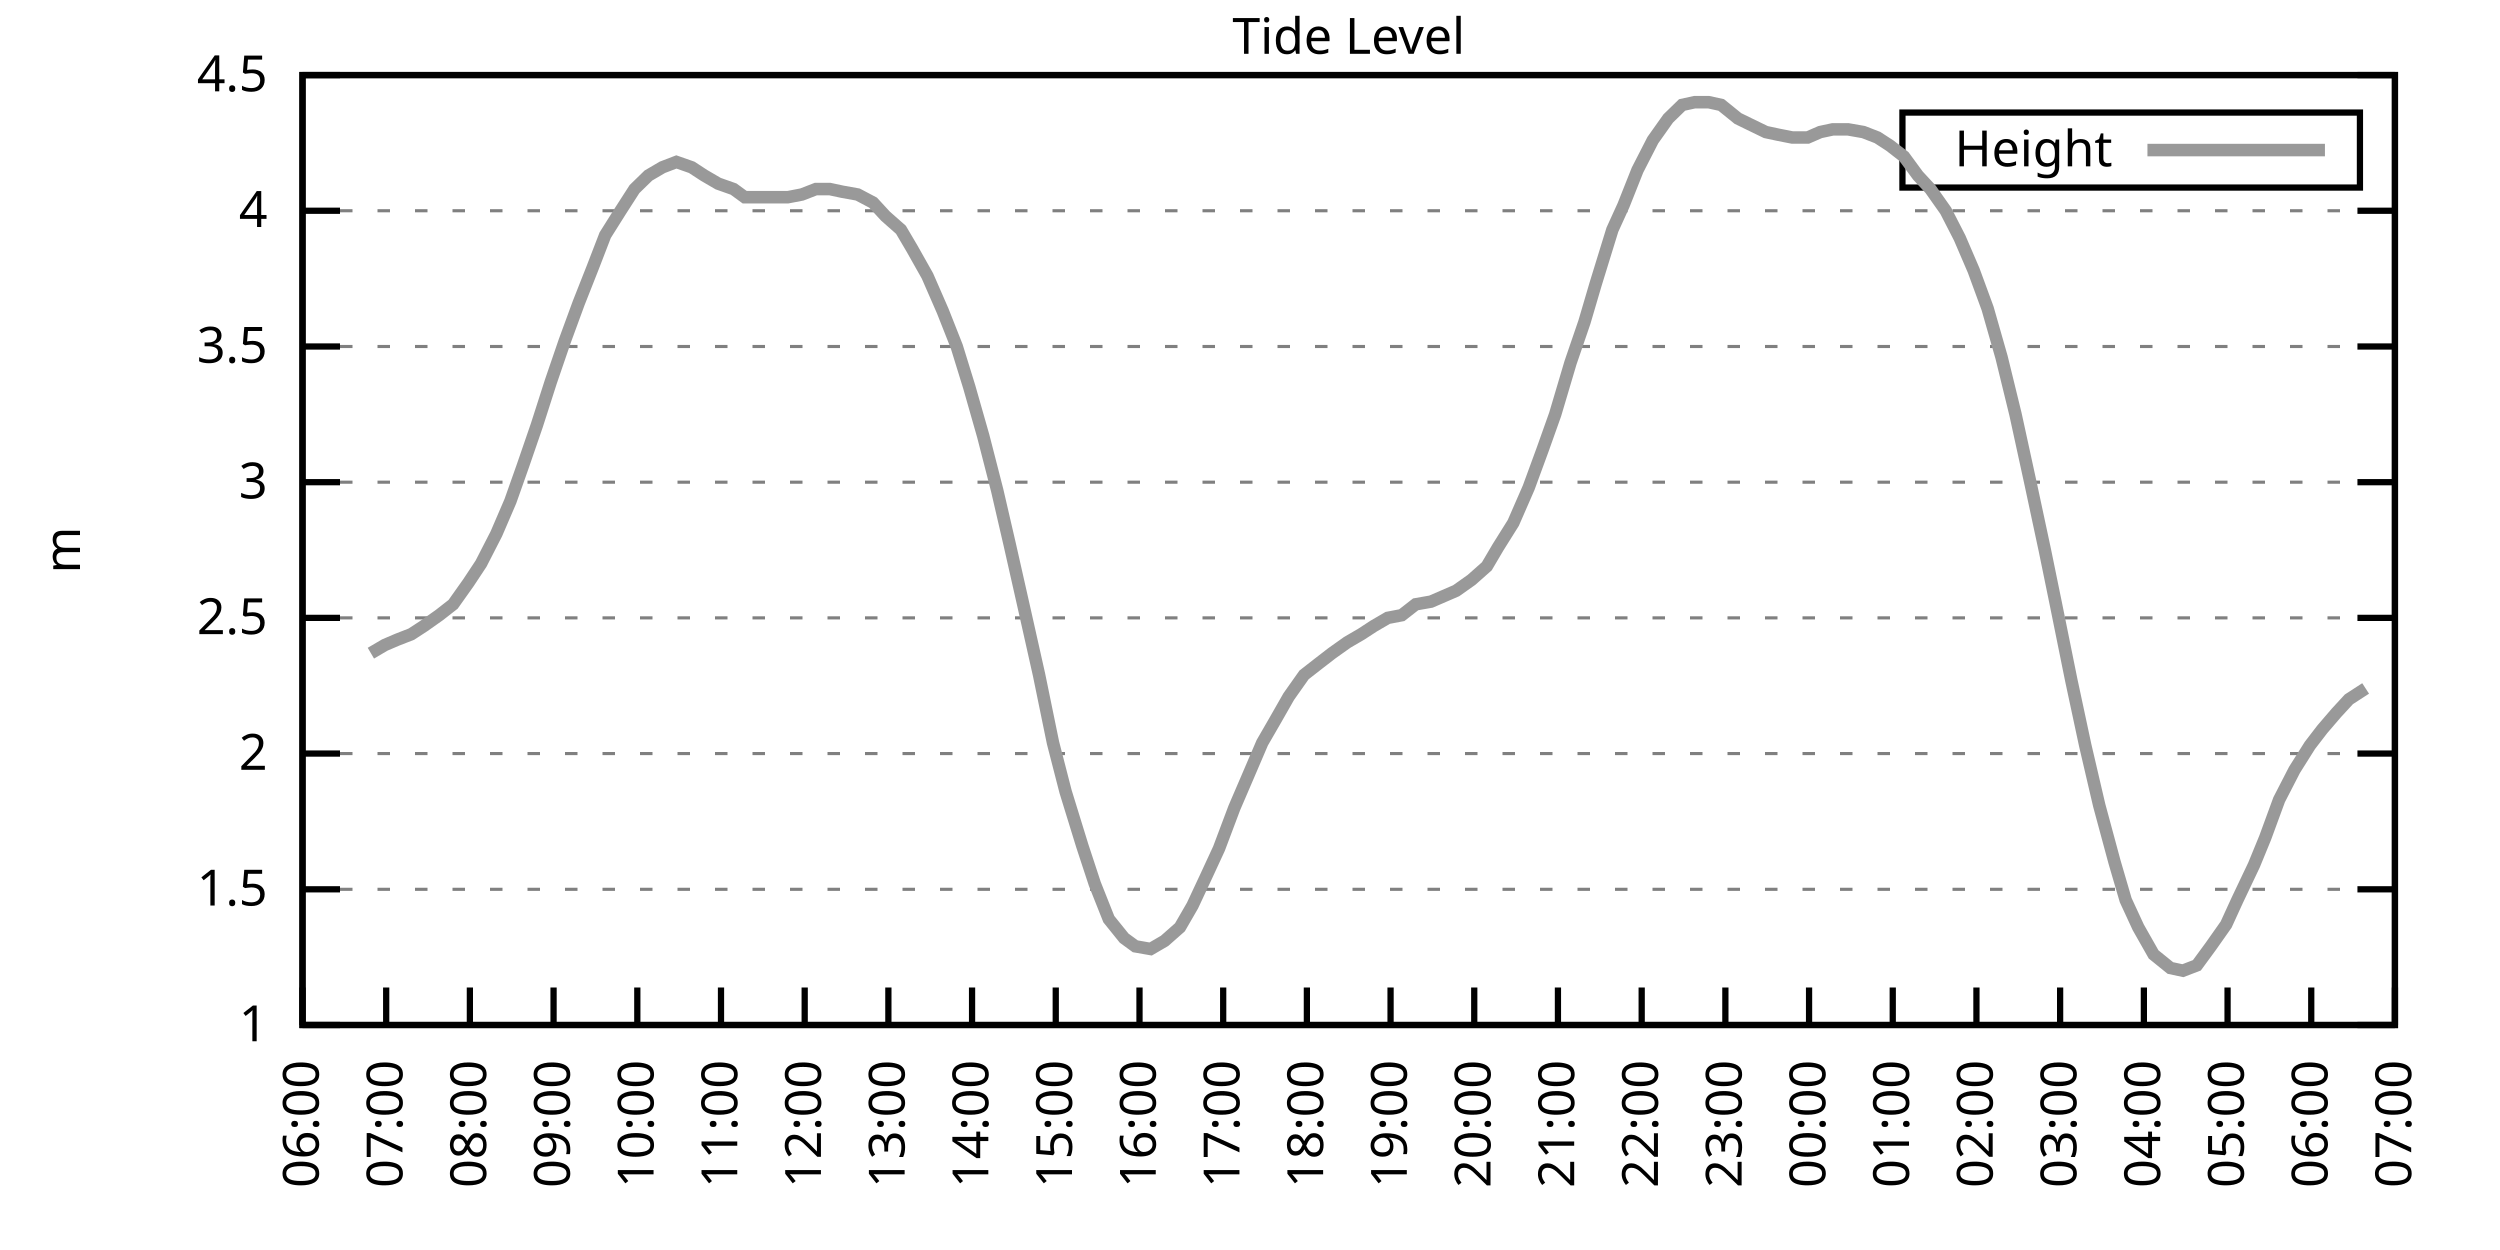
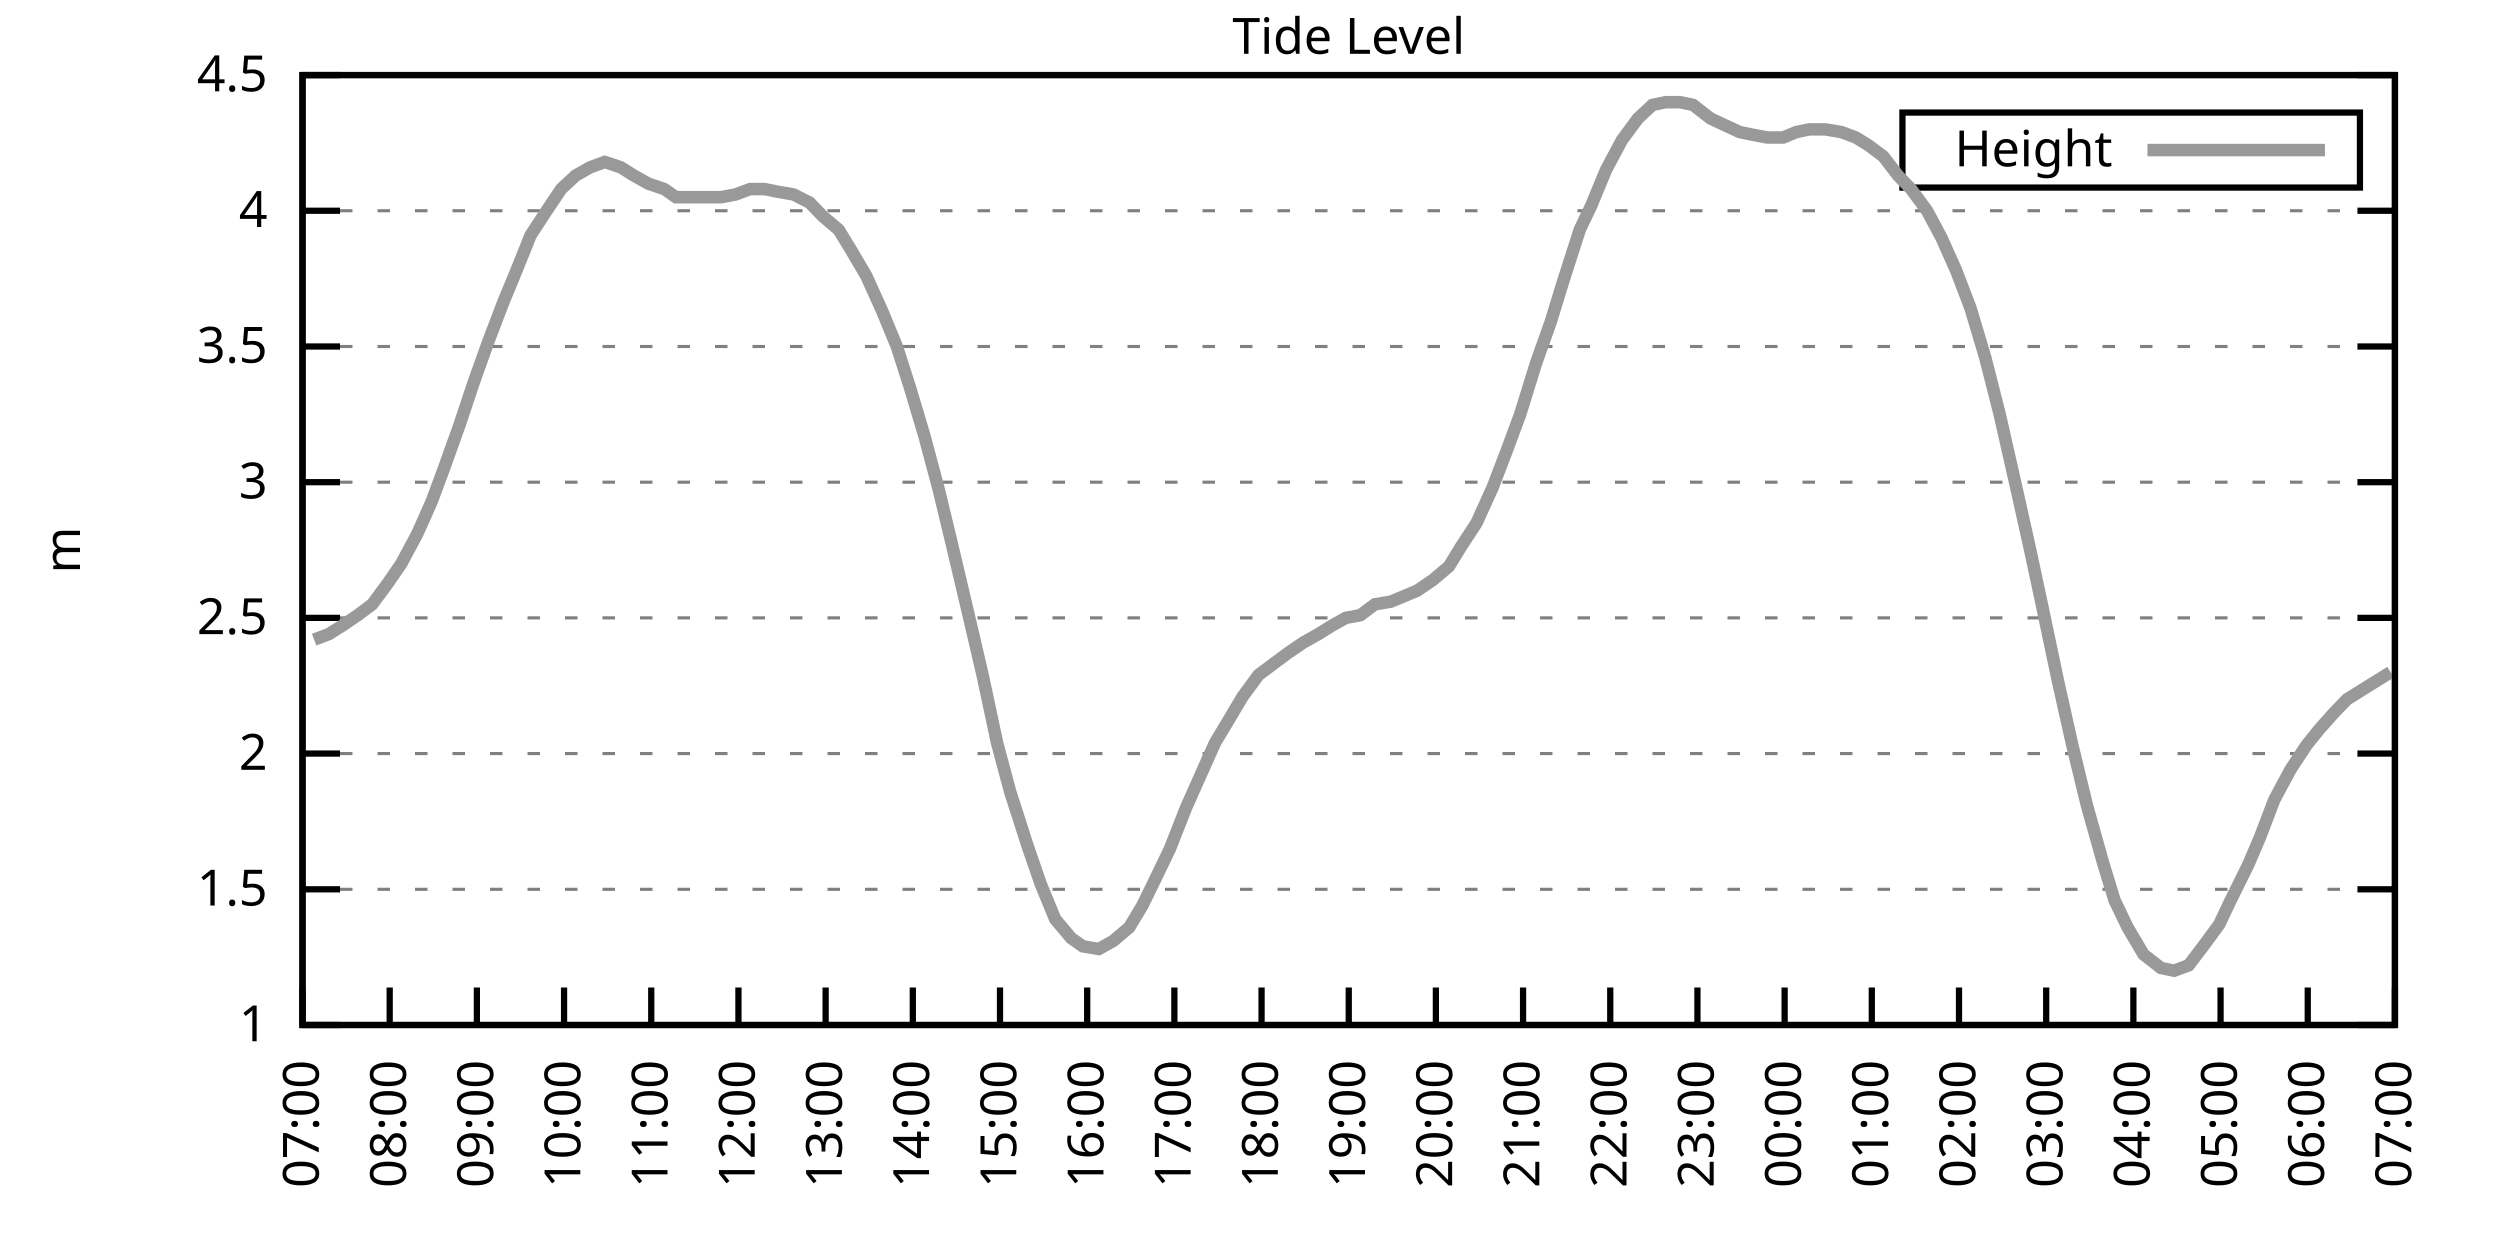
<svg xmlns="http://www.w3.org/2000/svg" xmlns:xlink="http://www.w3.org/1999/xlink" width="400" height="200" viewBox="0 0 400 200">
  <g id="gnuplot_canvas">
    <rect x="0" y="0" width="400" height="200" fill="none" />
    <defs>
      <circle id="gpDot" r="0.5" stroke-width="0.5" stroke="currentColor" />
      <path id="gpPt0" stroke-width="0.333" stroke="currentColor" d="M-1,0 h2 M0,-1 v2" />
      <path id="gpPt1" stroke-width="0.333" stroke="currentColor" d="M-1,-1 L1,1 M1,-1 L-1,1" />
      <path id="gpPt2" stroke-width="0.333" stroke="currentColor" d="M-1,0 L1,0 M0,-1 L0,1 M-1,-1 L1,1 M-1,1 L1,-1" />
      <rect id="gpPt3" stroke-width="0.333" stroke="currentColor" x="-1" y="-1" width="2" height="2" />
      <rect id="gpPt4" stroke-width="0.333" stroke="currentColor" fill="currentColor" x="-1" y="-1" width="2" height="2" />
      <circle id="gpPt5" stroke-width="0.333" stroke="currentColor" cx="0" cy="0" r="1" />
      <use xlink:href="#gpPt5" id="gpPt6" fill="currentColor" stroke="none" />
      <path id="gpPt7" stroke-width="0.333" stroke="currentColor" d="M0,-1.33 L-1.33,0.67 L1.33,0.67 z" />
      <use xlink:href="#gpPt7" id="gpPt8" fill="currentColor" stroke="none" />
      <use xlink:href="#gpPt7" id="gpPt9" stroke="currentColor" transform="rotate(180)" />
      <use xlink:href="#gpPt9" id="gpPt10" fill="currentColor" stroke="none" />
      <use xlink:href="#gpPt3" id="gpPt11" stroke="currentColor" transform="rotate(45)" />
      <use xlink:href="#gpPt11" id="gpPt12" fill="currentColor" stroke="none" />
      <path id="gpPt13" stroke-width="0.333" stroke="currentColor" d="M0,1.330 L1.265,0.411 L0.782,-1.067 L-0.782,-1.076 L-1.265,0.411 z" />
      <use xlink:href="#gpPt13" id="gpPt14" fill="currentColor" stroke="none" />
      <filter id="textbox" filterUnits="objectBoundingBox" x="0" y="0" height="1" width="1">
        <feFlood flood-color="white" flood-opacity="1" result="bgnd" />
        <feComposite in="SourceGraphic" in2="bgnd" operator="atop" />
      </filter>
      <filter id="greybox" filterUnits="objectBoundingBox" x="0" y="0" height="1" width="1">
        <feFlood flood-color="lightgrey" flood-opacity="1" result="grey" />
        <feComposite in="SourceGraphic" in2="grey" operator="atop" />
      </filter>
    </defs>
    <g fill="none" color="white" stroke="currentColor" stroke-width="1.00" stroke-linecap="butt" stroke-linejoin="miter">
</g>
    <g fill="none" color="black" stroke="currentColor" stroke-width="1.00" stroke-linecap="butt" stroke-linejoin="miter">
      <g stroke="none" shape-rendering="crispEdges">
        <polygon fill="rgb(255, 255, 255)" points="48.40,164.00 383.18,164.00 383.18,12.02 48.40,12.02 " />
      </g>
    </g>
    <g fill="none" color="black" stroke="currentColor" stroke-width="1.00" stroke-linecap="butt" stroke-linejoin="miter">
</g>
    <g fill="none" color="black" stroke="black" stroke-width="0.50" stroke-linecap="butt" stroke-linejoin="miter">
</g>
    <g fill="none" color="gray" stroke="currentColor" stroke-width="0.50" stroke-linecap="butt" stroke-linejoin="miter">
      <path stroke="gray" stroke-dasharray="2,4" class="gridline" d="M48.40,164.00 L383.19,164.00  " />
    </g>
    <g fill="none" color="gray" stroke="gray" stroke-width="1.00" stroke-linecap="butt" stroke-linejoin="miter">
</g>
    <g fill="none" color="black" stroke="currentColor" stroke-width="1.00" stroke-linecap="butt" stroke-linejoin="miter">
      <path stroke="black" d="M48.40,164.00 L54.40,164.00 M383.19,164.00 L377.19,164.00  " />
      <g transform="translate(42.80,166.60)" stroke="none" fill="black" font-family="Sans" font-size="8.00" text-anchor="end">
        <text>
          <tspan font-family="Sans"> 1</tspan>
        </text>
      </g>
    </g>
    <g fill="none" color="black" stroke="currentColor" stroke-width="1.00" stroke-linecap="butt" stroke-linejoin="miter">
</g>
    <g fill="none" color="black" stroke="black" stroke-width="0.50" stroke-linecap="butt" stroke-linejoin="miter">
</g>
    <g fill="none" color="gray" stroke="currentColor" stroke-width="0.50" stroke-linecap="butt" stroke-linejoin="miter">
      <path stroke="gray" stroke-dasharray="2,4" class="gridline" d="M48.40,142.29 L383.19,142.29  " />
    </g>
    <g fill="none" color="gray" stroke="gray" stroke-width="1.00" stroke-linecap="butt" stroke-linejoin="miter">
</g>
    <g fill="none" color="black" stroke="currentColor" stroke-width="1.00" stroke-linecap="butt" stroke-linejoin="miter">
      <path stroke="black" d="M48.40,142.29 L54.40,142.29 M383.19,142.29 L377.19,142.29  " />
      <g transform="translate(42.80,144.89)" stroke="none" fill="black" font-family="Sans" font-size="8.00" text-anchor="end">
        <text>
          <tspan font-family="Sans"> 1.5</tspan>
        </text>
      </g>
    </g>
    <g fill="none" color="black" stroke="currentColor" stroke-width="1.00" stroke-linecap="butt" stroke-linejoin="miter">
</g>
    <g fill="none" color="black" stroke="black" stroke-width="0.50" stroke-linecap="butt" stroke-linejoin="miter">
</g>
    <g fill="none" color="gray" stroke="currentColor" stroke-width="0.50" stroke-linecap="butt" stroke-linejoin="miter">
      <path stroke="gray" stroke-dasharray="2,4" class="gridline" d="M48.40,120.57 L383.19,120.57  " />
    </g>
    <g fill="none" color="gray" stroke="gray" stroke-width="1.00" stroke-linecap="butt" stroke-linejoin="miter">
</g>
    <g fill="none" color="black" stroke="currentColor" stroke-width="1.00" stroke-linecap="butt" stroke-linejoin="miter">
      <path stroke="black" d="M48.40,120.57 L54.40,120.57 M383.19,120.57 L377.19,120.57  " />
      <g transform="translate(42.80,123.17)" stroke="none" fill="black" font-family="Sans" font-size="8.00" text-anchor="end">
        <text>
          <tspan font-family="Sans"> 2</tspan>
        </text>
      </g>
    </g>
    <g fill="none" color="black" stroke="currentColor" stroke-width="1.00" stroke-linecap="butt" stroke-linejoin="miter">
</g>
    <g fill="none" color="black" stroke="black" stroke-width="0.50" stroke-linecap="butt" stroke-linejoin="miter">
</g>
    <g fill="none" color="gray" stroke="currentColor" stroke-width="0.50" stroke-linecap="butt" stroke-linejoin="miter">
      <path stroke="gray" stroke-dasharray="2,4" class="gridline" d="M48.40,98.86 L383.19,98.86  " />
    </g>
    <g fill="none" color="gray" stroke="gray" stroke-width="1.00" stroke-linecap="butt" stroke-linejoin="miter">
</g>
    <g fill="none" color="black" stroke="currentColor" stroke-width="1.00" stroke-linecap="butt" stroke-linejoin="miter">
      <path stroke="black" d="M48.40,98.86 L54.40,98.86 M383.19,98.86 L377.19,98.86  " />
      <g transform="translate(42.80,101.46)" stroke="none" fill="black" font-family="Sans" font-size="8.00" text-anchor="end">
        <text>
          <tspan font-family="Sans"> 2.5</tspan>
        </text>
      </g>
    </g>
    <g fill="none" color="black" stroke="currentColor" stroke-width="1.00" stroke-linecap="butt" stroke-linejoin="miter">
</g>
    <g fill="none" color="black" stroke="black" stroke-width="0.50" stroke-linecap="butt" stroke-linejoin="miter">
</g>
    <g fill="none" color="gray" stroke="currentColor" stroke-width="0.50" stroke-linecap="butt" stroke-linejoin="miter">
      <path stroke="gray" stroke-dasharray="2,4" class="gridline" d="M48.40,77.15 L383.19,77.15  " />
    </g>
    <g fill="none" color="gray" stroke="gray" stroke-width="1.00" stroke-linecap="butt" stroke-linejoin="miter">
</g>
    <g fill="none" color="black" stroke="currentColor" stroke-width="1.00" stroke-linecap="butt" stroke-linejoin="miter">
      <path stroke="black" d="M48.40,77.15 L54.40,77.15 M383.19,77.15 L377.19,77.15  " />
      <g transform="translate(42.80,79.75)" stroke="none" fill="black" font-family="Sans" font-size="8.00" text-anchor="end">
        <text>
          <tspan font-family="Sans"> 3</tspan>
        </text>
      </g>
    </g>
    <g fill="none" color="black" stroke="currentColor" stroke-width="1.00" stroke-linecap="butt" stroke-linejoin="miter">
</g>
    <g fill="none" color="black" stroke="black" stroke-width="0.50" stroke-linecap="butt" stroke-linejoin="miter">
</g>
    <g fill="none" color="gray" stroke="currentColor" stroke-width="0.50" stroke-linecap="butt" stroke-linejoin="miter">
      <path stroke="gray" stroke-dasharray="2,4" class="gridline" d="M48.40,55.44 L383.19,55.44  " />
    </g>
    <g fill="none" color="gray" stroke="gray" stroke-width="1.00" stroke-linecap="butt" stroke-linejoin="miter">
</g>
    <g fill="none" color="black" stroke="currentColor" stroke-width="1.00" stroke-linecap="butt" stroke-linejoin="miter">
      <path stroke="black" d="M48.40,55.44 L54.40,55.44 M383.19,55.44 L377.19,55.44  " />
      <g transform="translate(42.80,58.04)" stroke="none" fill="black" font-family="Sans" font-size="8.00" text-anchor="end">
        <text>
          <tspan font-family="Sans"> 3.5</tspan>
        </text>
      </g>
    </g>
    <g fill="none" color="black" stroke="currentColor" stroke-width="1.00" stroke-linecap="butt" stroke-linejoin="miter">
</g>
    <g fill="none" color="black" stroke="black" stroke-width="0.50" stroke-linecap="butt" stroke-linejoin="miter">
</g>
    <g fill="none" color="gray" stroke="currentColor" stroke-width="0.50" stroke-linecap="butt" stroke-linejoin="miter">
      <path stroke="gray" stroke-dasharray="2,4" class="gridline" d="M48.40,33.72 L383.19,33.72  " />
    </g>
    <g fill="none" color="gray" stroke="gray" stroke-width="1.00" stroke-linecap="butt" stroke-linejoin="miter">
</g>
    <g fill="none" color="black" stroke="currentColor" stroke-width="1.00" stroke-linecap="butt" stroke-linejoin="miter">
      <path stroke="black" d="M48.40,33.72 L54.40,33.72 M383.19,33.72 L377.19,33.72  " />
      <g transform="translate(42.80,36.32)" stroke="none" fill="black" font-family="Sans" font-size="8.00" text-anchor="end">
        <text>
          <tspan font-family="Sans"> 4</tspan>
        </text>
      </g>
    </g>
    <g fill="none" color="black" stroke="currentColor" stroke-width="1.00" stroke-linecap="butt" stroke-linejoin="miter">
</g>
    <g fill="none" color="black" stroke="black" stroke-width="0.50" stroke-linecap="butt" stroke-linejoin="miter">
</g>
    <g fill="none" color="gray" stroke="currentColor" stroke-width="0.50" stroke-linecap="butt" stroke-linejoin="miter">
      <path stroke="gray" stroke-dasharray="2,4" class="gridline" d="M48.40,12.01 L383.19,12.01  " />
    </g>
    <g fill="none" color="gray" stroke="gray" stroke-width="1.00" stroke-linecap="butt" stroke-linejoin="miter">
</g>
    <g fill="none" color="black" stroke="currentColor" stroke-width="1.00" stroke-linecap="butt" stroke-linejoin="miter">
      <path stroke="black" d="M48.40,12.01 L54.40,12.01 M383.19,12.01 L377.19,12.01  " />
      <g transform="translate(42.80,14.61)" stroke="none" fill="black" font-family="Sans" font-size="8.00" text-anchor="end">
        <text>
          <tspan font-family="Sans"> 4.5</tspan>
        </text>
      </g>
    </g>
    <g fill="none" color="black" stroke="currentColor" stroke-width="1.00" stroke-linecap="butt" stroke-linejoin="miter">
      <path stroke="black" d="M48.40,164.00 L48.40,158.00  " />
      <g transform="translate(51.00,169.60) rotate(270.00)" stroke="none" fill="black" font-family="Sans" font-size="8.00" text-anchor="end">
        <text>
-           <tspan font-family="Sans">06:00</tspan>
-         </text>
-       </g>
-     </g>
-     <g fill="none" color="black" stroke="currentColor" stroke-width="1.00" stroke-linecap="butt" stroke-linejoin="miter">
-       <path stroke="black" d="M61.79,164.00 L61.79,158.00  " />
-       <g transform="translate(64.39,169.60) rotate(270.00)" stroke="none" fill="black" font-family="Sans" font-size="8.00" text-anchor="end">
-         <text>
          <tspan font-family="Sans">07:00</tspan>
        </text>
      </g>
    </g>
    <g fill="none" color="black" stroke="currentColor" stroke-width="1.00" stroke-linecap="butt" stroke-linejoin="miter">
-       <path stroke="black" d="M75.18,164.00 L75.18,158.00  " />
-       <g transform="translate(77.78,169.60) rotate(270.00)" stroke="none" fill="black" font-family="Sans" font-size="8.00" text-anchor="end">
+       <path stroke="black" d="M62.35,164.00 L62.35,158.00  " />
+       <g transform="translate(64.95,169.60) rotate(270.00)" stroke="none" fill="black" font-family="Sans" font-size="8.00" text-anchor="end">
        <text>
          <tspan font-family="Sans">08:00</tspan>
        </text>
      </g>
    </g>
    <g fill="none" color="black" stroke="currentColor" stroke-width="1.00" stroke-linecap="butt" stroke-linejoin="miter">
-       <path stroke="black" d="M88.57,164.00 L88.57,158.00  " />
-       <g transform="translate(91.17,169.60) rotate(270.00)" stroke="none" fill="black" font-family="Sans" font-size="8.00" text-anchor="end">
+       <path stroke="black" d="M76.30,164.00 L76.30,158.00  " />
+       <g transform="translate(78.90,169.60) rotate(270.00)" stroke="none" fill="black" font-family="Sans" font-size="8.00" text-anchor="end">
        <text>
          <tspan font-family="Sans">09:00</tspan>
        </text>
      </g>
    </g>
    <g fill="none" color="black" stroke="currentColor" stroke-width="1.00" stroke-linecap="butt" stroke-linejoin="miter">
-       <path stroke="black" d="M101.97,164.00 L101.97,158.00  " />
-       <g transform="translate(104.57,169.60) rotate(270.00)" stroke="none" fill="black" font-family="Sans" font-size="8.00" text-anchor="end">
+       <path stroke="black" d="M90.25,164.00 L90.25,158.00  " />
+       <g transform="translate(92.85,169.60) rotate(270.00)" stroke="none" fill="black" font-family="Sans" font-size="8.00" text-anchor="end">
        <text>
          <tspan font-family="Sans">10:00</tspan>
        </text>
      </g>
    </g>
    <g fill="none" color="black" stroke="currentColor" stroke-width="1.00" stroke-linecap="butt" stroke-linejoin="miter">
-       <path stroke="black" d="M115.36,164.00 L115.36,158.00  " />
-       <g transform="translate(117.96,169.60) rotate(270.00)" stroke="none" fill="black" font-family="Sans" font-size="8.00" text-anchor="end">
+       <path stroke="black" d="M104.20,164.00 L104.20,158.00  " />
+       <g transform="translate(106.80,169.60) rotate(270.00)" stroke="none" fill="black" font-family="Sans" font-size="8.00" text-anchor="end">
        <text>
          <tspan font-family="Sans">11:00</tspan>
        </text>
      </g>
    </g>
    <g fill="none" color="black" stroke="currentColor" stroke-width="1.00" stroke-linecap="butt" stroke-linejoin="miter">
-       <path stroke="black" d="M128.75,164.00 L128.75,158.00  " />
-       <g transform="translate(131.35,169.60) rotate(270.00)" stroke="none" fill="black" font-family="Sans" font-size="8.00" text-anchor="end">
+       <path stroke="black" d="M118.15,164.00 L118.15,158.00  " />
+       <g transform="translate(120.75,169.60) rotate(270.00)" stroke="none" fill="black" font-family="Sans" font-size="8.00" text-anchor="end">
        <text>
          <tspan font-family="Sans">12:00</tspan>
        </text>
      </g>
    </g>
    <g fill="none" color="black" stroke="currentColor" stroke-width="1.00" stroke-linecap="butt" stroke-linejoin="miter">
-       <path stroke="black" d="M142.14,164.00 L142.14,158.00  " />
-       <g transform="translate(144.74,169.60) rotate(270.00)" stroke="none" fill="black" font-family="Sans" font-size="8.00" text-anchor="end">
+       <path stroke="black" d="M132.10,164.00 L132.10,158.00  " />
+       <g transform="translate(134.70,169.60) rotate(270.00)" stroke="none" fill="black" font-family="Sans" font-size="8.00" text-anchor="end">
        <text>
          <tspan font-family="Sans">13:00</tspan>
        </text>
      </g>
    </g>
    <g fill="none" color="black" stroke="currentColor" stroke-width="1.00" stroke-linecap="butt" stroke-linejoin="miter">
-       <path stroke="black" d="M155.53,164.00 L155.53,158.00  " />
-       <g transform="translate(158.13,169.60) rotate(270.00)" stroke="none" fill="black" font-family="Sans" font-size="8.00" text-anchor="end">
+       <path stroke="black" d="M146.05,164.00 L146.05,158.00  " />
+       <g transform="translate(148.65,169.60) rotate(270.00)" stroke="none" fill="black" font-family="Sans" font-size="8.00" text-anchor="end">
        <text>
          <tspan font-family="Sans">14:00</tspan>
        </text>
      </g>
    </g>
    <g fill="none" color="black" stroke="currentColor" stroke-width="1.00" stroke-linecap="butt" stroke-linejoin="miter">
-       <path stroke="black" d="M168.92,164.00 L168.92,158.00  " />
-       <g transform="translate(171.52,169.60) rotate(270.00)" stroke="none" fill="black" font-family="Sans" font-size="8.00" text-anchor="end">
+       <path stroke="black" d="M160.00,164.00 L160.00,158.00  " />
+       <g transform="translate(162.60,169.60) rotate(270.00)" stroke="none" fill="black" font-family="Sans" font-size="8.00" text-anchor="end">
        <text>
          <tspan font-family="Sans">15:00</tspan>
        </text>
      </g>
    </g>
    <g fill="none" color="black" stroke="currentColor" stroke-width="1.00" stroke-linecap="butt" stroke-linejoin="miter">
-       <path stroke="black" d="M182.32,164.00 L182.32,158.00  " />
-       <g transform="translate(184.92,169.60) rotate(270.00)" stroke="none" fill="black" font-family="Sans" font-size="8.00" text-anchor="end">
+       <path stroke="black" d="M173.95,164.00 L173.95,158.00  " />
+       <g transform="translate(176.55,169.60) rotate(270.00)" stroke="none" fill="black" font-family="Sans" font-size="8.00" text-anchor="end">
        <text>
          <tspan font-family="Sans">16:00</tspan>
        </text>
      </g>
    </g>
    <g fill="none" color="black" stroke="currentColor" stroke-width="1.00" stroke-linecap="butt" stroke-linejoin="miter">
-       <path stroke="black" d="M195.71,164.00 L195.71,158.00  " />
-       <g transform="translate(198.31,169.60) rotate(270.00)" stroke="none" fill="black" font-family="Sans" font-size="8.00" text-anchor="end">
+       <path stroke="black" d="M187.90,164.00 L187.90,158.00  " />
+       <g transform="translate(190.50,169.60) rotate(270.00)" stroke="none" fill="black" font-family="Sans" font-size="8.00" text-anchor="end">
        <text>
          <tspan font-family="Sans">17:00</tspan>
        </text>
      </g>
    </g>
    <g fill="none" color="black" stroke="currentColor" stroke-width="1.00" stroke-linecap="butt" stroke-linejoin="miter">
-       <path stroke="black" d="M209.10,164.00 L209.10,158.00  " />
-       <g transform="translate(211.70,169.60) rotate(270.00)" stroke="none" fill="black" font-family="Sans" font-size="8.00" text-anchor="end">
+       <path stroke="black" d="M201.85,164.00 L201.85,158.00  " />
+       <g transform="translate(204.45,169.60) rotate(270.00)" stroke="none" fill="black" font-family="Sans" font-size="8.00" text-anchor="end">
        <text>
          <tspan font-family="Sans">18:00</tspan>
        </text>
      </g>
    </g>
    <g fill="none" color="black" stroke="currentColor" stroke-width="1.00" stroke-linecap="butt" stroke-linejoin="miter">
-       <path stroke="black" d="M222.49,164.00 L222.49,158.00  " />
-       <g transform="translate(225.09,169.60) rotate(270.00)" stroke="none" fill="black" font-family="Sans" font-size="8.00" text-anchor="end">
+       <path stroke="black" d="M215.80,164.00 L215.80,158.00  " />
+       <g transform="translate(218.40,169.60) rotate(270.00)" stroke="none" fill="black" font-family="Sans" font-size="8.00" text-anchor="end">
        <text>
          <tspan font-family="Sans">19:00</tspan>
        </text>
      </g>
    </g>
    <g fill="none" color="black" stroke="currentColor" stroke-width="1.00" stroke-linecap="butt" stroke-linejoin="miter">
-       <path stroke="black" d="M235.88,164.00 L235.88,158.00  " />
-       <g transform="translate(238.48,169.60) rotate(270.00)" stroke="none" fill="black" font-family="Sans" font-size="8.00" text-anchor="end">
+       <path stroke="black" d="M229.74,164.00 L229.74,158.00  " />
+       <g transform="translate(232.34,169.60) rotate(270.00)" stroke="none" fill="black" font-family="Sans" font-size="8.00" text-anchor="end">
        <text>
          <tspan font-family="Sans">20:00</tspan>
        </text>
      </g>
    </g>
    <g fill="none" color="black" stroke="currentColor" stroke-width="1.00" stroke-linecap="butt" stroke-linejoin="miter">
-       <path stroke="black" d="M249.27,164.00 L249.27,158.00  " />
-       <g transform="translate(251.87,169.60) rotate(270.00)" stroke="none" fill="black" font-family="Sans" font-size="8.00" text-anchor="end">
+       <path stroke="black" d="M243.69,164.00 L243.69,158.00  " />
+       <g transform="translate(246.29,169.60) rotate(270.00)" stroke="none" fill="black" font-family="Sans" font-size="8.00" text-anchor="end">
        <text>
          <tspan font-family="Sans">21:00</tspan>
        </text>
      </g>
    </g>
    <g fill="none" color="black" stroke="currentColor" stroke-width="1.00" stroke-linecap="butt" stroke-linejoin="miter">
-       <path stroke="black" d="M262.67,164.00 L262.67,158.00  " />
-       <g transform="translate(265.27,169.60) rotate(270.00)" stroke="none" fill="black" font-family="Sans" font-size="8.00" text-anchor="end">
+       <path stroke="black" d="M257.64,164.00 L257.64,158.00  " />
+       <g transform="translate(260.24,169.60) rotate(270.00)" stroke="none" fill="black" font-family="Sans" font-size="8.00" text-anchor="end">
        <text>
          <tspan font-family="Sans">22:00</tspan>
        </text>
      </g>
    </g>
    <g fill="none" color="black" stroke="currentColor" stroke-width="1.00" stroke-linecap="butt" stroke-linejoin="miter">
-       <path stroke="black" d="M276.06,164.00 L276.06,158.00  " />
-       <g transform="translate(278.66,169.60) rotate(270.00)" stroke="none" fill="black" font-family="Sans" font-size="8.00" text-anchor="end">
+       <path stroke="black" d="M271.59,164.00 L271.59,158.00  " />
+       <g transform="translate(274.19,169.60) rotate(270.00)" stroke="none" fill="black" font-family="Sans" font-size="8.00" text-anchor="end">
        <text>
          <tspan font-family="Sans">23:00</tspan>
        </text>
      </g>
    </g>
    <g fill="none" color="black" stroke="currentColor" stroke-width="1.00" stroke-linecap="butt" stroke-linejoin="miter">
-       <path stroke="black" d="M289.45,164.00 L289.45,158.00  " />
-       <g transform="translate(292.05,169.60) rotate(270.00)" stroke="none" fill="black" font-family="Sans" font-size="8.00" text-anchor="end">
+       <path stroke="black" d="M285.54,164.00 L285.54,158.00  " />
+       <g transform="translate(288.14,169.60) rotate(270.00)" stroke="none" fill="black" font-family="Sans" font-size="8.00" text-anchor="end">
        <text>
          <tspan font-family="Sans">00:00</tspan>
        </text>
      </g>
    </g>
    <g fill="none" color="black" stroke="currentColor" stroke-width="1.00" stroke-linecap="butt" stroke-linejoin="miter">
-       <path stroke="black" d="M302.84,164.00 L302.84,158.00  " />
-       <g transform="translate(305.44,169.60) rotate(270.00)" stroke="none" fill="black" font-family="Sans" font-size="8.00" text-anchor="end">
+       <path stroke="black" d="M299.49,164.00 L299.49,158.00  " />
+       <g transform="translate(302.09,169.60) rotate(270.00)" stroke="none" fill="black" font-family="Sans" font-size="8.00" text-anchor="end">
        <text>
          <tspan font-family="Sans">01:00</tspan>
        </text>
      </g>
    </g>
    <g fill="none" color="black" stroke="currentColor" stroke-width="1.00" stroke-linecap="butt" stroke-linejoin="miter">
-       <path stroke="black" d="M316.23,164.00 L316.23,158.00  " />
-       <g transform="translate(318.83,169.60) rotate(270.00)" stroke="none" fill="black" font-family="Sans" font-size="8.00" text-anchor="end">
+       <path stroke="black" d="M313.44,164.00 L313.44,158.00  " />
+       <g transform="translate(316.04,169.60) rotate(270.00)" stroke="none" fill="black" font-family="Sans" font-size="8.00" text-anchor="end">
        <text>
          <tspan font-family="Sans">02:00</tspan>
        </text>
      </g>
    </g>
    <g fill="none" color="black" stroke="currentColor" stroke-width="1.00" stroke-linecap="butt" stroke-linejoin="miter">
-       <path stroke="black" d="M329.62,164.00 L329.62,158.00  " />
-       <g transform="translate(332.22,169.60) rotate(270.00)" stroke="none" fill="black" font-family="Sans" font-size="8.00" text-anchor="end">
+       <path stroke="black" d="M327.39,164.00 L327.39,158.00  " />
+       <g transform="translate(329.99,169.60) rotate(270.00)" stroke="none" fill="black" font-family="Sans" font-size="8.00" text-anchor="end">
        <text>
          <tspan font-family="Sans">03:00</tspan>
        </text>
      </g>
    </g>
    <g fill="none" color="black" stroke="currentColor" stroke-width="1.00" stroke-linecap="butt" stroke-linejoin="miter">
-       <path stroke="black" d="M343.02,164.00 L343.02,158.00  " />
-       <g transform="translate(345.62,169.60) rotate(270.00)" stroke="none" fill="black" font-family="Sans" font-size="8.00" text-anchor="end">
+       <path stroke="black" d="M341.34,164.00 L341.34,158.00  " />
+       <g transform="translate(343.94,169.60) rotate(270.00)" stroke="none" fill="black" font-family="Sans" font-size="8.00" text-anchor="end">
        <text>
          <tspan font-family="Sans">04:00</tspan>
        </text>
      </g>
    </g>
    <g fill="none" color="black" stroke="currentColor" stroke-width="1.00" stroke-linecap="butt" stroke-linejoin="miter">
-       <path stroke="black" d="M356.41,164.00 L356.41,158.00  " />
-       <g transform="translate(359.01,169.60) rotate(270.00)" stroke="none" fill="black" font-family="Sans" font-size="8.00" text-anchor="end">
+       <path stroke="black" d="M355.29,164.00 L355.29,158.00  " />
+       <g transform="translate(357.89,169.60) rotate(270.00)" stroke="none" fill="black" font-family="Sans" font-size="8.00" text-anchor="end">
        <text>
          <tspan font-family="Sans">05:00</tspan>
        </text>
      </g>
    </g>
    <g fill="none" color="black" stroke="currentColor" stroke-width="1.00" stroke-linecap="butt" stroke-linejoin="miter">
-       <path stroke="black" d="M369.80,164.00 L369.80,158.00  " />
-       <g transform="translate(372.40,169.60) rotate(270.00)" stroke="none" fill="black" font-family="Sans" font-size="8.00" text-anchor="end">
+       <path stroke="black" d="M369.24,164.00 L369.24,158.00  " />
+       <g transform="translate(371.84,169.60) rotate(270.00)" stroke="none" fill="black" font-family="Sans" font-size="8.00" text-anchor="end">
        <text>
          <tspan font-family="Sans">06:00</tspan>
        </text>
      </g>
    </g>
    <g fill="none" color="black" stroke="currentColor" stroke-width="1.00" stroke-linecap="butt" stroke-linejoin="miter">
      <path stroke="black" d="M383.19,164.00 L383.19,158.00  " />
      <g transform="translate(385.79,169.60) rotate(270.00)" stroke="none" fill="black" font-family="Sans" font-size="8.00" text-anchor="end">
        <text>
          <tspan font-family="Sans">07:00</tspan>
        </text>
      </g>
    </g>
    <g fill="none" color="black" stroke="currentColor" stroke-width="1.00" stroke-linecap="butt" stroke-linejoin="miter">
</g>
    <g fill="none" color="black" stroke="currentColor" stroke-width="1.00" stroke-linecap="butt" stroke-linejoin="miter">
      <path stroke="black" d="M48.40,12.01 L48.40,164.00 L383.19,164.00 L383.19,12.01 L48.40,12.01 Z  " />
    </g>
    <g fill="none" color="black" stroke="currentColor" stroke-width="1.00" stroke-linecap="butt" stroke-linejoin="miter">
</g>
    <g fill="none" color="black" stroke="currentColor" stroke-width="1.00" stroke-linecap="butt" stroke-linejoin="miter">
      <path stroke="black" d="M304.39,30.01 L304.39,18.01 L377.59,18.01 L377.59,30.01 L304.39,30.01 Z  " />
    </g>
    <g id="Tide_level_plot_1">
      <g fill="none" color="white" stroke="black" stroke-width="2.00" stroke-linecap="butt" stroke-linejoin="miter">
</g>
      <g fill="none" color="black" stroke="currentColor" stroke-width="2.00" stroke-linecap="butt" stroke-linejoin="miter">
        <g transform="translate(337.99,26.61)" stroke="none" fill="black" font-family="Sans" font-size="8.00" text-anchor="end">
          <text>
            <tspan font-family="Sans">Height</tspan>
          </text>
        </g>
      </g>
      <g fill="none" color="black" stroke="currentColor" stroke-width="2.00" stroke-linecap="butt" stroke-linejoin="miter">
-         <path stroke="rgb(153, 153, 153)" d="M343.59,24.01 L371.99,24.01 M59.34,104.51 L61.57,103.20 L63.58,102.34 L65.81,101.47 L67.82,100.16 L70.27,98.43   L72.50,96.69 L74.96,93.22 L76.97,90.18 L79.42,85.40 L81.66,80.19 L83.66,74.54 L85.90,68.03 L88.13,61.08   L90.36,54.57 L92.59,48.49 L94.82,42.84 L96.83,37.63 L99.29,33.72 L101.52,30.25 L103.75,28.08 L105.98,26.77   L108.22,25.91 L110.67,26.77 L112.68,28.08 L114.91,29.38 L117.37,30.25 L119.15,31.55 L121.61,31.55 L124.06,31.55   L126.07,31.55 L128.30,31.12 L130.54,30.25 L132.77,30.25 L134.78,30.68 L137.23,31.12 L139.69,32.42 L141.69,34.59   L144.15,36.76 L145.94,39.80 L148.39,44.15 L150.85,49.79 L153.08,55.44 L155.09,61.95 L157.32,69.77 L159.55,78.45   L161.56,87.14 L164.01,97.99 L166.25,107.98 L168.48,118.84 L170.49,126.65 L173.17,135.34 L175.17,141.42 L177.41,147.06   L179.86,150.10 L181.65,151.41 L184.10,151.84 L186.33,150.54 L188.79,148.37 L190.80,144.89 L193.03,140.12 L195.04,135.77   L197.49,129.26 L199.73,124.05 L201.96,118.84 L203.97,115.36 L206.20,111.45 L208.65,107.98 L210.88,106.24 L213.12,104.51   L215.57,102.77 L217.80,101.47 L219.81,100.16 L222.04,98.86 L224.28,98.43 L226.51,96.69 L228.96,96.26 L230.97,95.39   L232.98,94.52 L235.44,92.78 L237.89,90.61 L239.68,87.57 L242.13,83.66 L244.59,78.02 L246.82,71.94 L248.83,66.29   L251.28,58.04 L253.51,51.53 L255.30,45.45 L257.98,36.76 L259.76,32.85 L262.00,27.21 L264.45,22.43 L266.91,18.96   L269.14,16.79 L271.15,16.35 L273.38,16.35 L275.39,16.79 L278.07,18.96 L279.85,19.83 L282.53,21.13 L284.54,21.56   L286.77,22.00 L289.23,22.00 L291.23,21.13 L293.24,20.70 L295.70,20.70 L298.15,21.13 L300.39,22.00 L302.39,23.30   L304.63,25.04 L306.86,28.08 L308.87,30.25 L311.32,33.72 L313.55,38.07 L315.79,43.28 L318.02,49.36 L320.25,57.17   L322.48,66.29 L324.94,77.58 L327.17,88.00 L328.95,96.69 L331.41,108.85 L333.64,119.27 L335.87,128.83 L338.33,137.94   L340.11,144.02 L342.12,148.37 L344.58,152.71 L347.26,154.88 L349.26,155.31 L351.50,154.45 L353.73,151.41 L356.18,147.93   L357.97,144.02 L360.65,138.38 L362.43,134.04 L364.66,127.96 L367.12,123.18 L369.58,119.27 L371.58,116.67 L373.82,114.06   L375.82,111.89 L378.50,110.15  " />
+         <path stroke="rgb(153, 153, 153)" d="M343.59,24.01 L371.99,24.01 M50.26,102.34 L52.58,101.47 L54.68,100.16 L57.23,98.43 L59.56,96.69 L62.12,93.22   L64.21,90.18 L66.77,85.40 L69.09,80.19 L71.18,74.54 L73.51,68.03 L75.83,61.08 L78.16,54.57 L80.48,48.49   L82.81,42.84 L84.90,37.63 L87.46,33.72 L89.78,30.25 L92.11,28.08 L94.43,26.77 L96.76,25.91 L99.32,26.77   L101.41,28.08 L103.73,29.38 L106.29,30.25 L108.15,31.55 L110.71,31.55 L113.27,31.55 L115.36,31.55 L117.68,31.12   L120.01,30.25 L122.33,30.25 L124.43,30.68 L126.98,31.12 L129.54,32.42 L131.63,34.59 L134.19,36.76 L136.05,39.80   L138.61,44.15 L141.16,49.79 L143.49,55.44 L145.58,61.95 L147.91,69.77 L150.23,78.45 L152.32,87.14 L154.88,97.99   L157.21,107.98 L159.53,118.84 L161.62,126.65 L164.41,135.34 L166.51,141.42 L168.83,147.06 L171.39,150.10 L173.25,151.41   L175.81,151.84 L178.13,150.54 L180.69,148.37 L182.78,144.89 L185.11,140.12 L187.20,135.77 L189.76,129.26 L192.08,124.05   L194.41,118.84 L196.50,115.36 L198.82,111.45 L201.38,107.98 L203.71,106.24 L206.03,104.51 L208.59,102.77 L210.91,101.47   L213.01,100.16 L215.33,98.86 L217.65,98.43 L219.98,96.69 L222.54,96.26 L224.63,95.39 L226.72,94.52 L229.28,92.78   L231.84,90.61 L233.70,87.57 L236.25,83.66 L238.81,78.02 L241.14,71.94 L243.23,66.29 L245.79,58.04 L248.11,51.53   L249.97,45.45 L252.76,36.76 L254.62,32.85 L256.95,27.21 L259.50,22.43 L262.06,18.96 L264.39,16.79 L266.48,16.35   L268.80,16.35 L270.90,16.79 L273.69,18.96 L275.55,19.83 L278.34,21.13 L280.43,21.56 L282.75,22.00 L285.31,22.00   L287.40,21.13 L289.50,20.70 L292.05,20.70 L294.61,21.13 L296.94,22.00 L299.03,23.30 L301.35,25.04 L303.68,28.08   L305.77,30.25 L308.33,33.72 L310.65,38.07 L312.98,43.28 L315.30,49.36 L317.63,57.17 L319.95,66.29 L322.51,77.58   L324.83,88.00 L326.69,96.69 L329.25,108.85 L331.58,119.27 L333.90,128.83 L336.46,137.94 L338.32,144.02 L340.41,148.37   L342.97,152.71 L345.76,154.88 L347.85,155.31 L350.18,154.45 L352.50,151.41 L355.06,147.93 L356.92,144.02 L359.71,138.38   L361.57,134.04 L363.89,127.96 L366.45,123.18 L369.01,119.27 L371.10,116.67 L373.43,114.06 L375.52,111.89 L378.31,110.15   L380.40,108.85 L382.49,107.55  " />
      </g>
    </g>
    <g fill="none" color="black" stroke="currentColor" stroke-width="2.00" stroke-linecap="butt" stroke-linejoin="miter">
</g>
    <g fill="none" color="black" stroke="black" stroke-width="1.00" stroke-linecap="butt" stroke-linejoin="miter">
</g>
    <g fill="none" color="black" stroke="currentColor" stroke-width="1.00" stroke-linecap="butt" stroke-linejoin="miter">
      <path stroke="black" d="M48.40,12.01 L48.40,164.00 L383.19,164.00 L383.19,12.01 L48.40,12.01 Z  " />
      <g transform="translate(12.80,88.01) rotate(270.00)" stroke="none" fill="black" font-family="Sans" font-size="8.00" text-anchor="middle">
        <text>
          <tspan font-family="Sans">m</tspan>
        </text>
      </g>
    </g>
    <g fill="none" color="black" stroke="currentColor" stroke-width="1.00" stroke-linecap="butt" stroke-linejoin="miter">
</g>
    <g fill="none" color="black" stroke="currentColor" stroke-width="1.00" stroke-linecap="butt" stroke-linejoin="miter">
      <g transform="translate(215.79,8.61)" stroke="none" fill="black" font-family="Sans" font-size="8.00" text-anchor="middle">
        <text>
          <tspan font-family="Sans">Tide Level</tspan>
        </text>
      </g>
    </g>
    <g fill="none" color="black" stroke="currentColor" stroke-width="1.00" stroke-linecap="butt" stroke-linejoin="miter">
</g>
  </g>
</svg>
